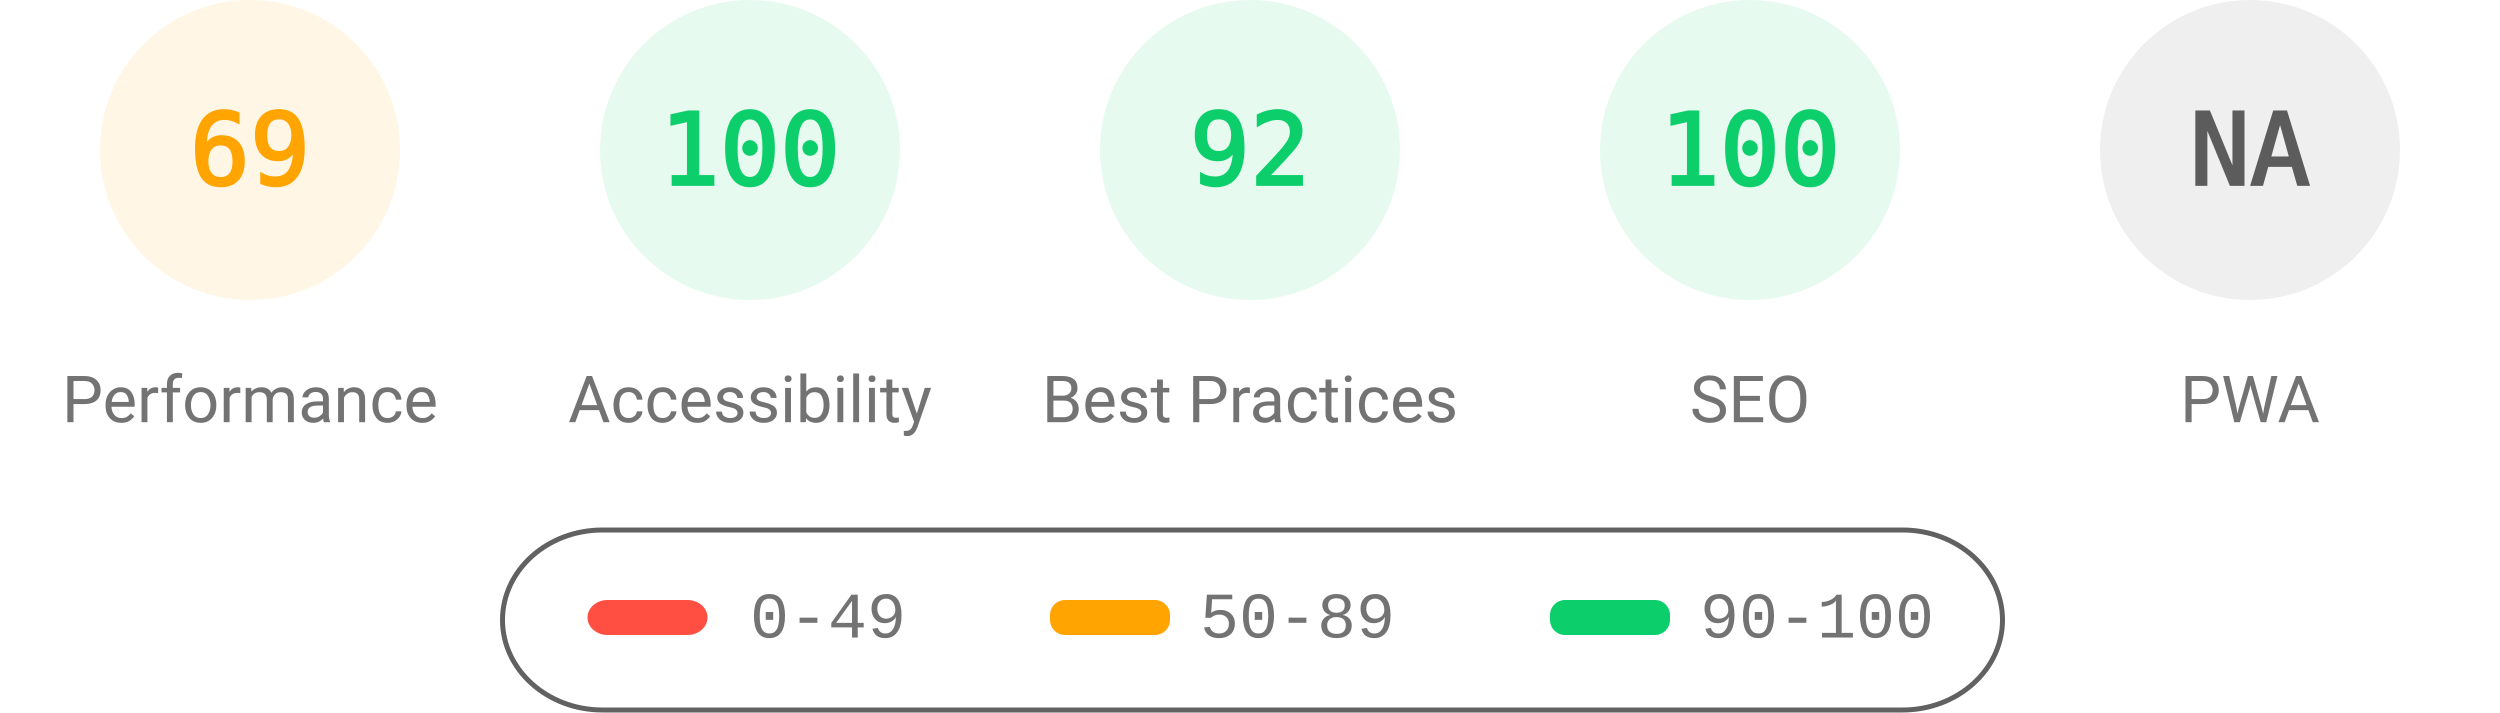
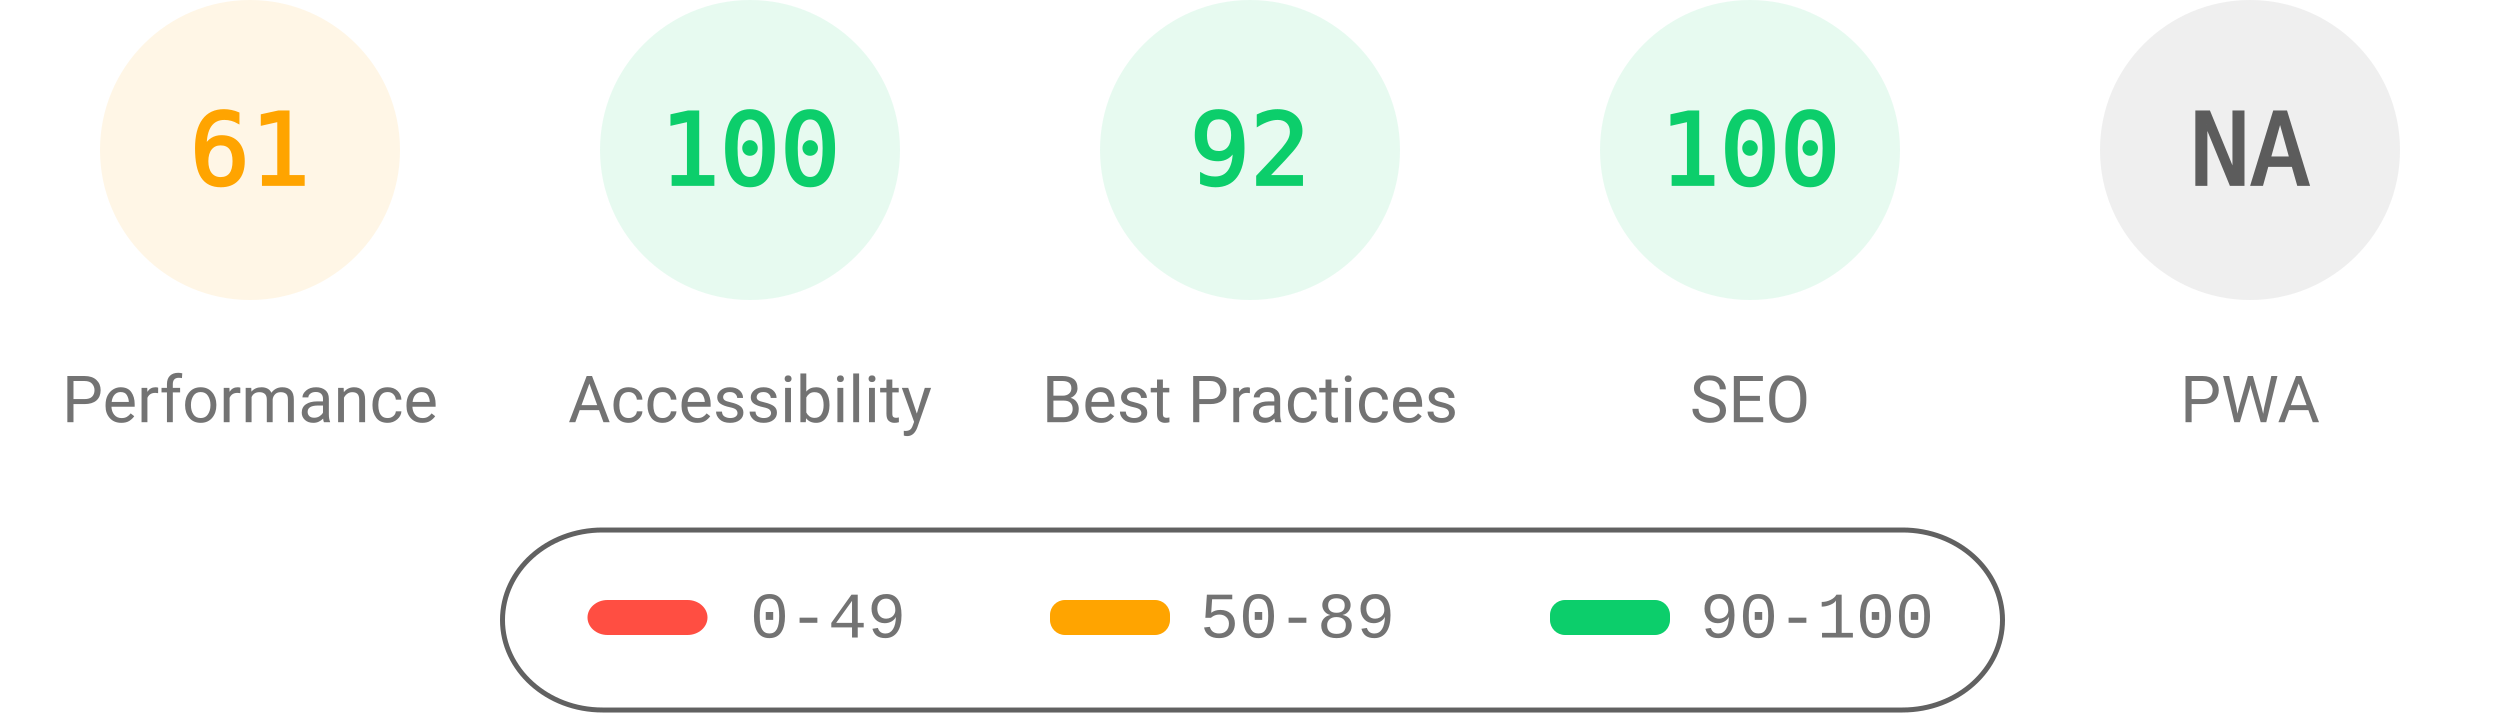
<svg xmlns="http://www.w3.org/2000/svg" fill="none" width="1000" height="285">
  <style>.gauge-base{opacity:.1}.gauge-arc{fill:none;animation-delay:250ms;stroke-linecap:round;transform:rotate(-90deg);transform-origin:100px 60px;animation:load-gauge 1s ease forwards}.guage-text{font-size:40px;font-family:monospace;text-align:center}.guage-red{color:#ff4e42;fill:#ff4e42;stroke:#ff4e42}.guage-orange{color:#ffa400;fill:#ffa400;stroke:#ffa400}.guage-green{color:#0cce6b;fill:#0cce6b;stroke:#0cce6b}.guage-undefined{color:#5c5c5c;fill:#5c5c5c;stroke:#5c5c5c}.guage-title{color:#737373;fill:#737373;stroke:none;font-size:26px;line-height:26px;font-family:Roboto,Halvetica,Arial,sans-serif}@keyframes load-gauge{from{stroke-dasharray:0 352.858}}</style>
  <svg class="guage-div guage-perf guage-orange" viewBox="0 0 200 200" width="200" height="200">
    <circle class="gauge-base" r="56" cx="100" cy="60" stroke-width="8" />
-     <circle class="gauge-arc guage-arc-1" r="56" cx="100" cy="60" stroke-width="8" style="stroke-dasharray:242.782,351.858" />
-     <text class="guage-text" x="100" y="60" alignment-baseline="central" dominant-baseline="central" text-anchor="middle">69</text>
+     <circle class="gauge-arc guage-arc-1" r="56" cx="100" cy="60" stroke-width="8" style="stroke-dasharray:214.633,351.858" />
+     <text class="guage-text" x="100" y="60" alignment-baseline="central" dominant-baseline="central" text-anchor="middle">61</text>
    <text class="guage-title" x="100" y="160" alignment-baseline="central" dominant-baseline="central" text-anchor="middle">Performance</text>
  </svg>
  <svg class="guage-div guage-acc guage-green" viewBox="0 0 200 200" width="200" height="200" x="200">
    <circle class="gauge-base" r="56" cx="100" cy="60" stroke-width="8" />
    <circle class="gauge-arc guage-arc-2" r="56" cx="100" cy="60" stroke-width="8" style="stroke-dasharray:351.858,351.858" />
    <text class="guage-text" x="100" y="60" alignment-baseline="central" dominant-baseline="central" text-anchor="middle">100</text>
    <text class="guage-title" x="100" y="160" alignment-baseline="central" dominant-baseline="central" text-anchor="middle">Accessibility</text>
  </svg>
  <svg class="guage-div guage-best guage-green" viewBox="0 0 200 200" width="200" height="200" x="400">
    <circle class="gauge-base" r="56" cx="100" cy="60" stroke-width="8" />
    <circle class="gauge-arc guage-arc-3" r="56" cx="100" cy="60" stroke-width="8" style="stroke-dasharray:323.709,351.858" />
    <text class="guage-text" x="100" y="60" alignment-baseline="central" dominant-baseline="central" text-anchor="middle">92</text>
    <text class="guage-title" x="100" y="160" alignment-baseline="central" dominant-baseline="central" text-anchor="middle">Best Practices</text>
  </svg>
  <svg class="guage-div guage-seo guage-green" viewBox="0 0 200 200" width="200" height="200" x="600">
    <circle class="gauge-base" r="56" cx="100" cy="60" stroke-width="8" />
    <circle class="gauge-arc guage-arc-4" r="56" cx="100" cy="60" stroke-width="8" style="stroke-dasharray:351.858,351.858" />
    <text class="guage-text" x="100" y="60" alignment-baseline="central" dominant-baseline="central" text-anchor="middle">100</text>
    <text class="guage-title" x="100" y="160" alignment-baseline="central" dominant-baseline="central" text-anchor="middle">SEO</text>
  </svg>
  <svg class="guage-div guage-pwa guage-undefined" viewBox="0 0 200 200" width="200" height="200" x="800">
    <circle class="gauge-base" r="56" cx="100" cy="60" stroke-width="8" />
    <circle class="gauge-arc guage-arc-4" r="56" cx="100" cy="60" stroke-width="8" style="stroke-dasharray:351.858,351.858" />
    <text class="guage-text" x="100" y="60" alignment-baseline="central" dominant-baseline="central" text-anchor="middle">NA</text>
    <text class="guage-title" x="100" y="160" alignment-baseline="central" dominant-baseline="central" text-anchor="middle">PWA</text>
  </svg>
  <svg width="604" height="76" x="200" y="210">
    <path fill="none" id="canvas_background" d="M-1-1h604v80H-1z" />
    <rect fill-opacity="0" stroke="#616161" stroke-width="2" rx="40" id="svg_2" height="72" width="600" y="2" x="1" fill="#000" />
    <rect stroke="#000" rx="8" id="svg_3" height="14" width="48" y="30" x="35" stroke-opacity="null" stroke-width="0" fill="#ff4e42" />
    <rect stroke="#000" rx="6" id="svg_4" height="14" width="48" y="30" x="220" stroke-opacity="null" stroke-width="0" fill="#ffa400" />
    <rect stroke="#000" rx="6" id="svg_5" height="14" width="48" y="30" x="420" stroke-opacity="null" stroke-width="0" fill="#0cce6b" />
    <text xml:space="preserve" text-anchor="start" font-family="'Courier New', Courier, monospace" font-size="26" id="svg_6" y="45" x="100" stroke-opacity="null" stroke-width="0" stroke="#000" fill="#737373">0-49</text>
    <text xml:space="preserve" text-anchor="start" font-family="'Courier New', Courier, monospace" font-size="26" id="svg_7" y="45" x="280" stroke-opacity="null" stroke-width="0" stroke="#000" fill="#737373">50-89</text>
    <text xml:space="preserve" text-anchor="start" font-family="'Courier New', Courier, monospace" font-size="26" id="svg_8" y="45" x="480" stroke-opacity="null" stroke-width="0" stroke="#000" fill="#737373">90-100</text>
  </svg>
</svg>
